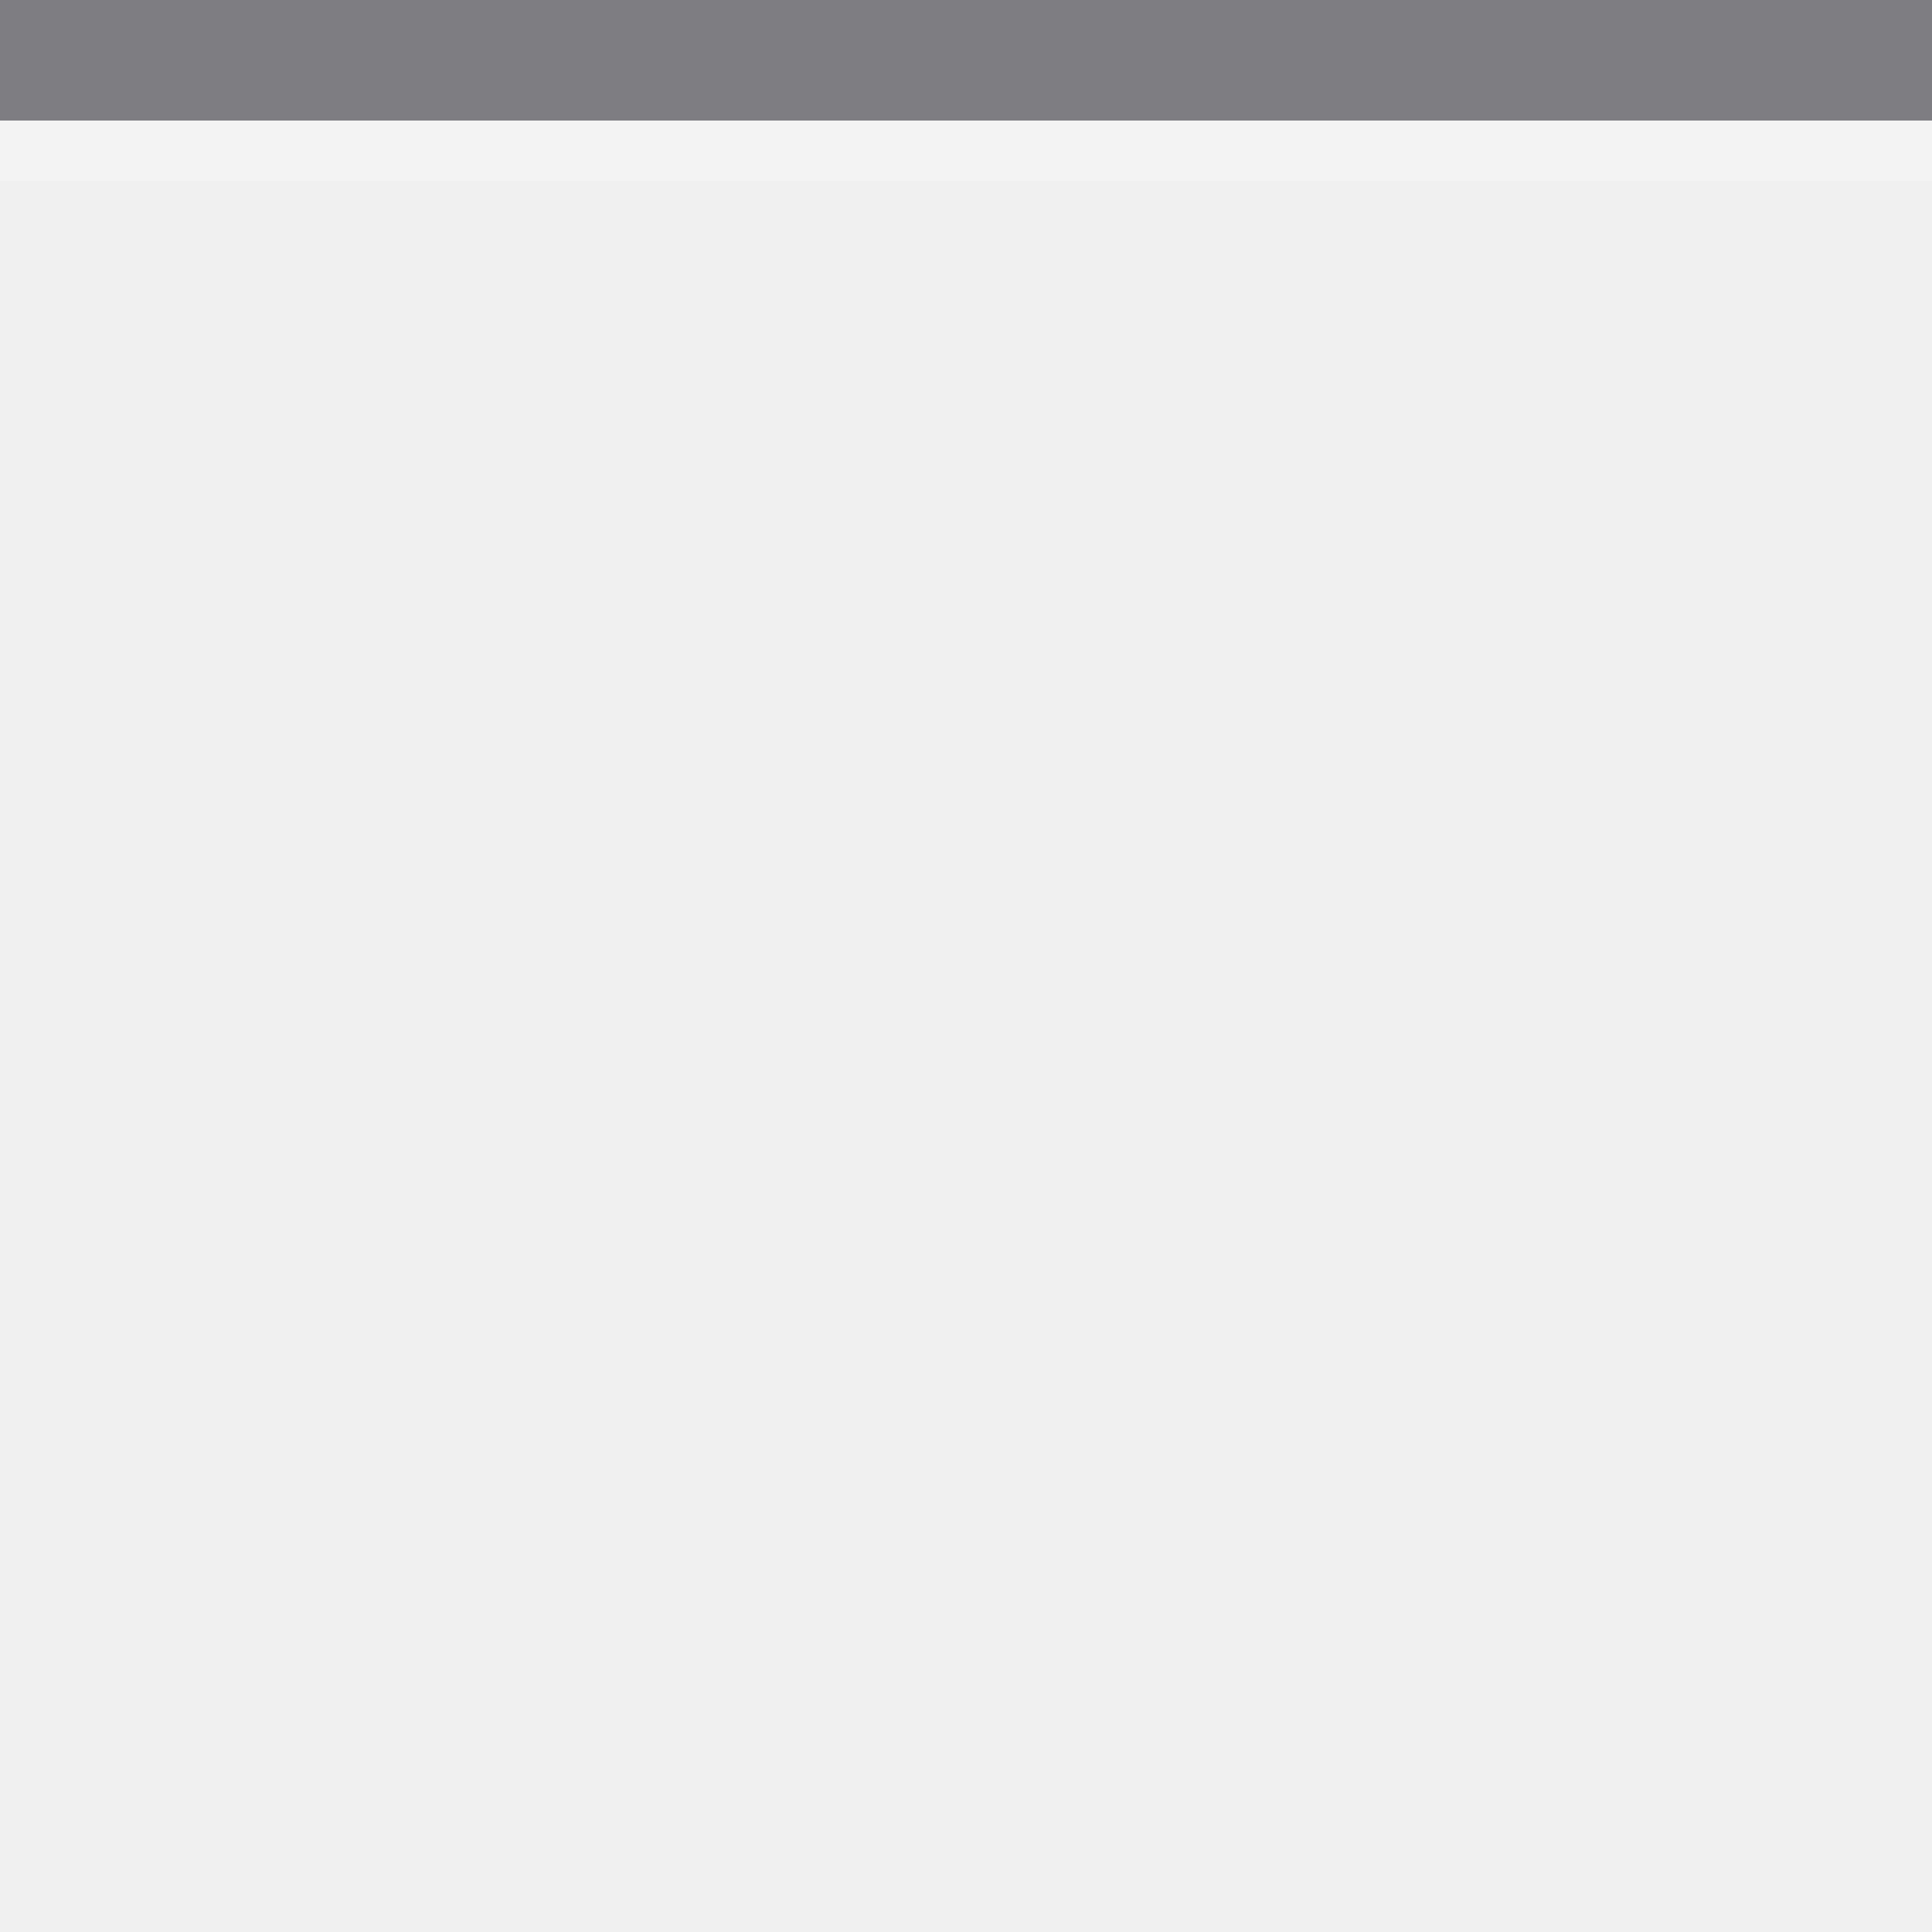
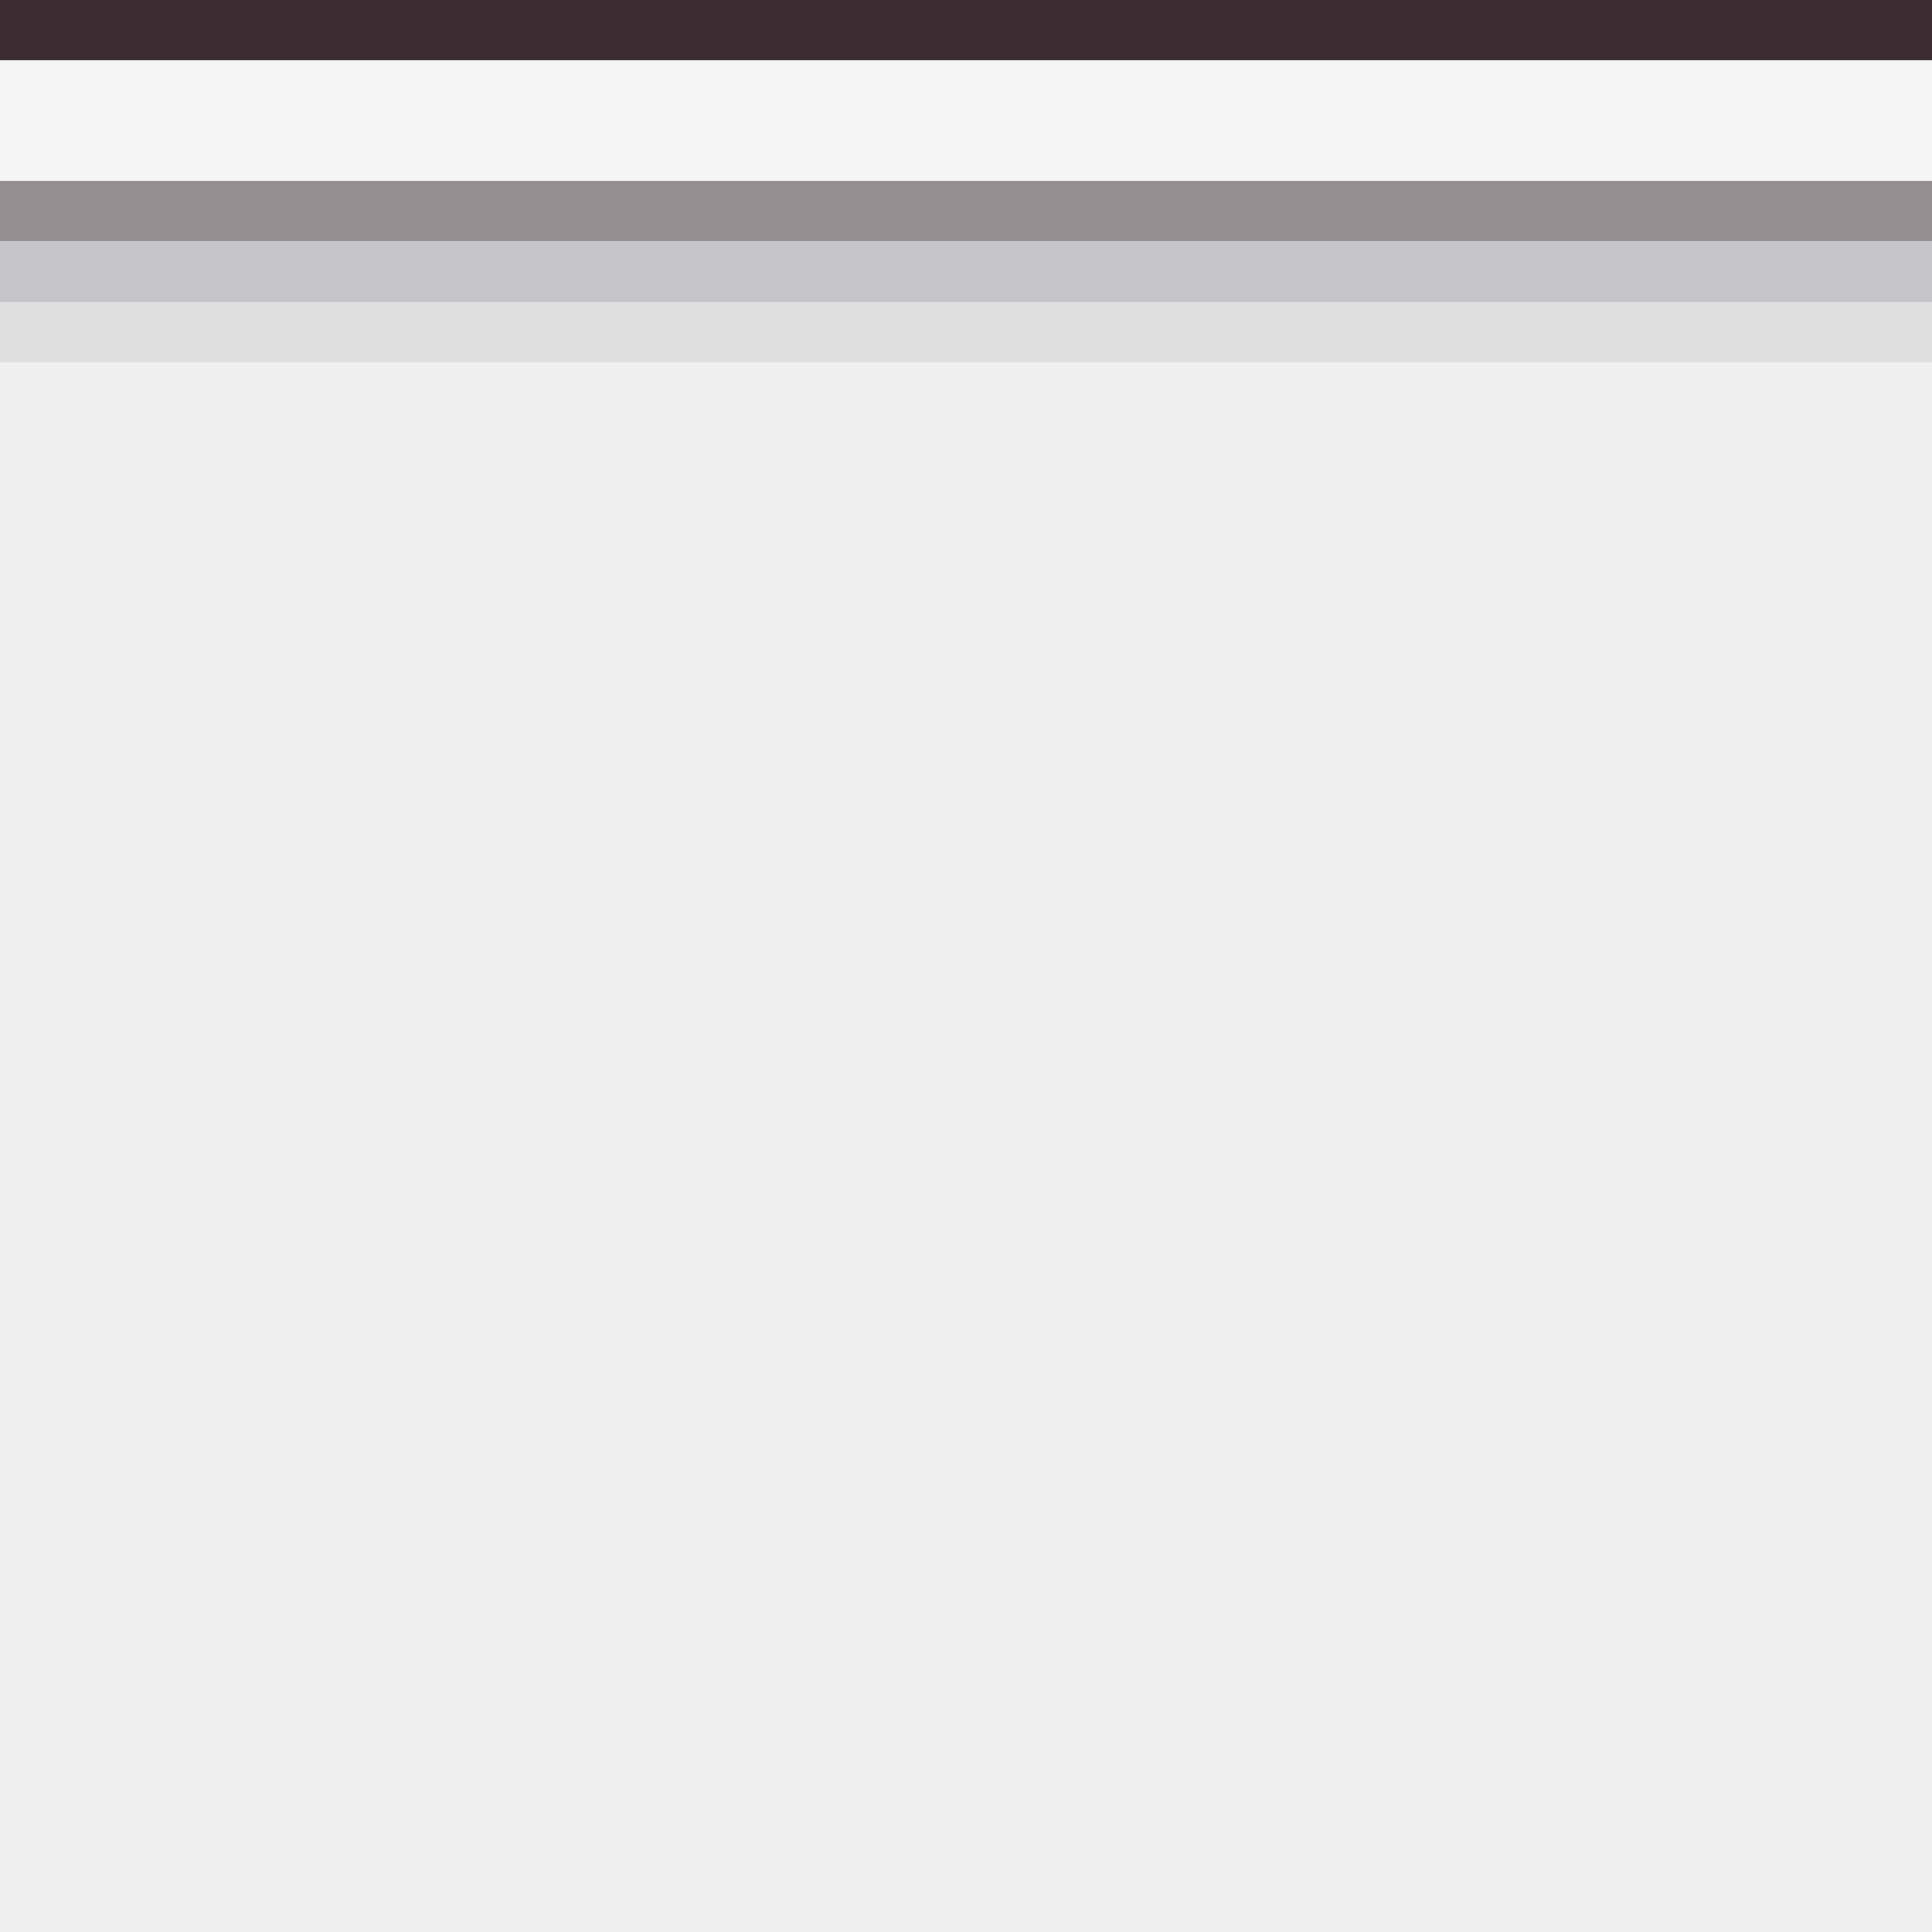
<svg xmlns="http://www.w3.org/2000/svg" width="32" height="32" viewBox="0 0 32 32" shape-rendering="crispEdges">
-   <rect x="0" y="0" width="32" height="2" fill="#221f28" fill-opacity="0.55" />
-   <rect x="0" y="2" width="32" height="1" fill="#ffffff" fill-opacity="0.18" />
+   <rect x="0" y="0" width="32" height="1" fill="#3b2d32" />
+   <rect x="0" y="1" width="32" height="2" fill="#ffffff" fill-opacity="0.34" />
+   <rect x="0" y="3" width="32" height="1" fill="#3b2d32" fill-opacity="0.5" />
+   <rect x="0" y="4" width="32" height="1" fill="#221f28" fill-opacity="0.2" />
+   <rect x="0" y="5" width="32" height="1" fill="#221f28" fill-opacity="0.08" />
</svg>
